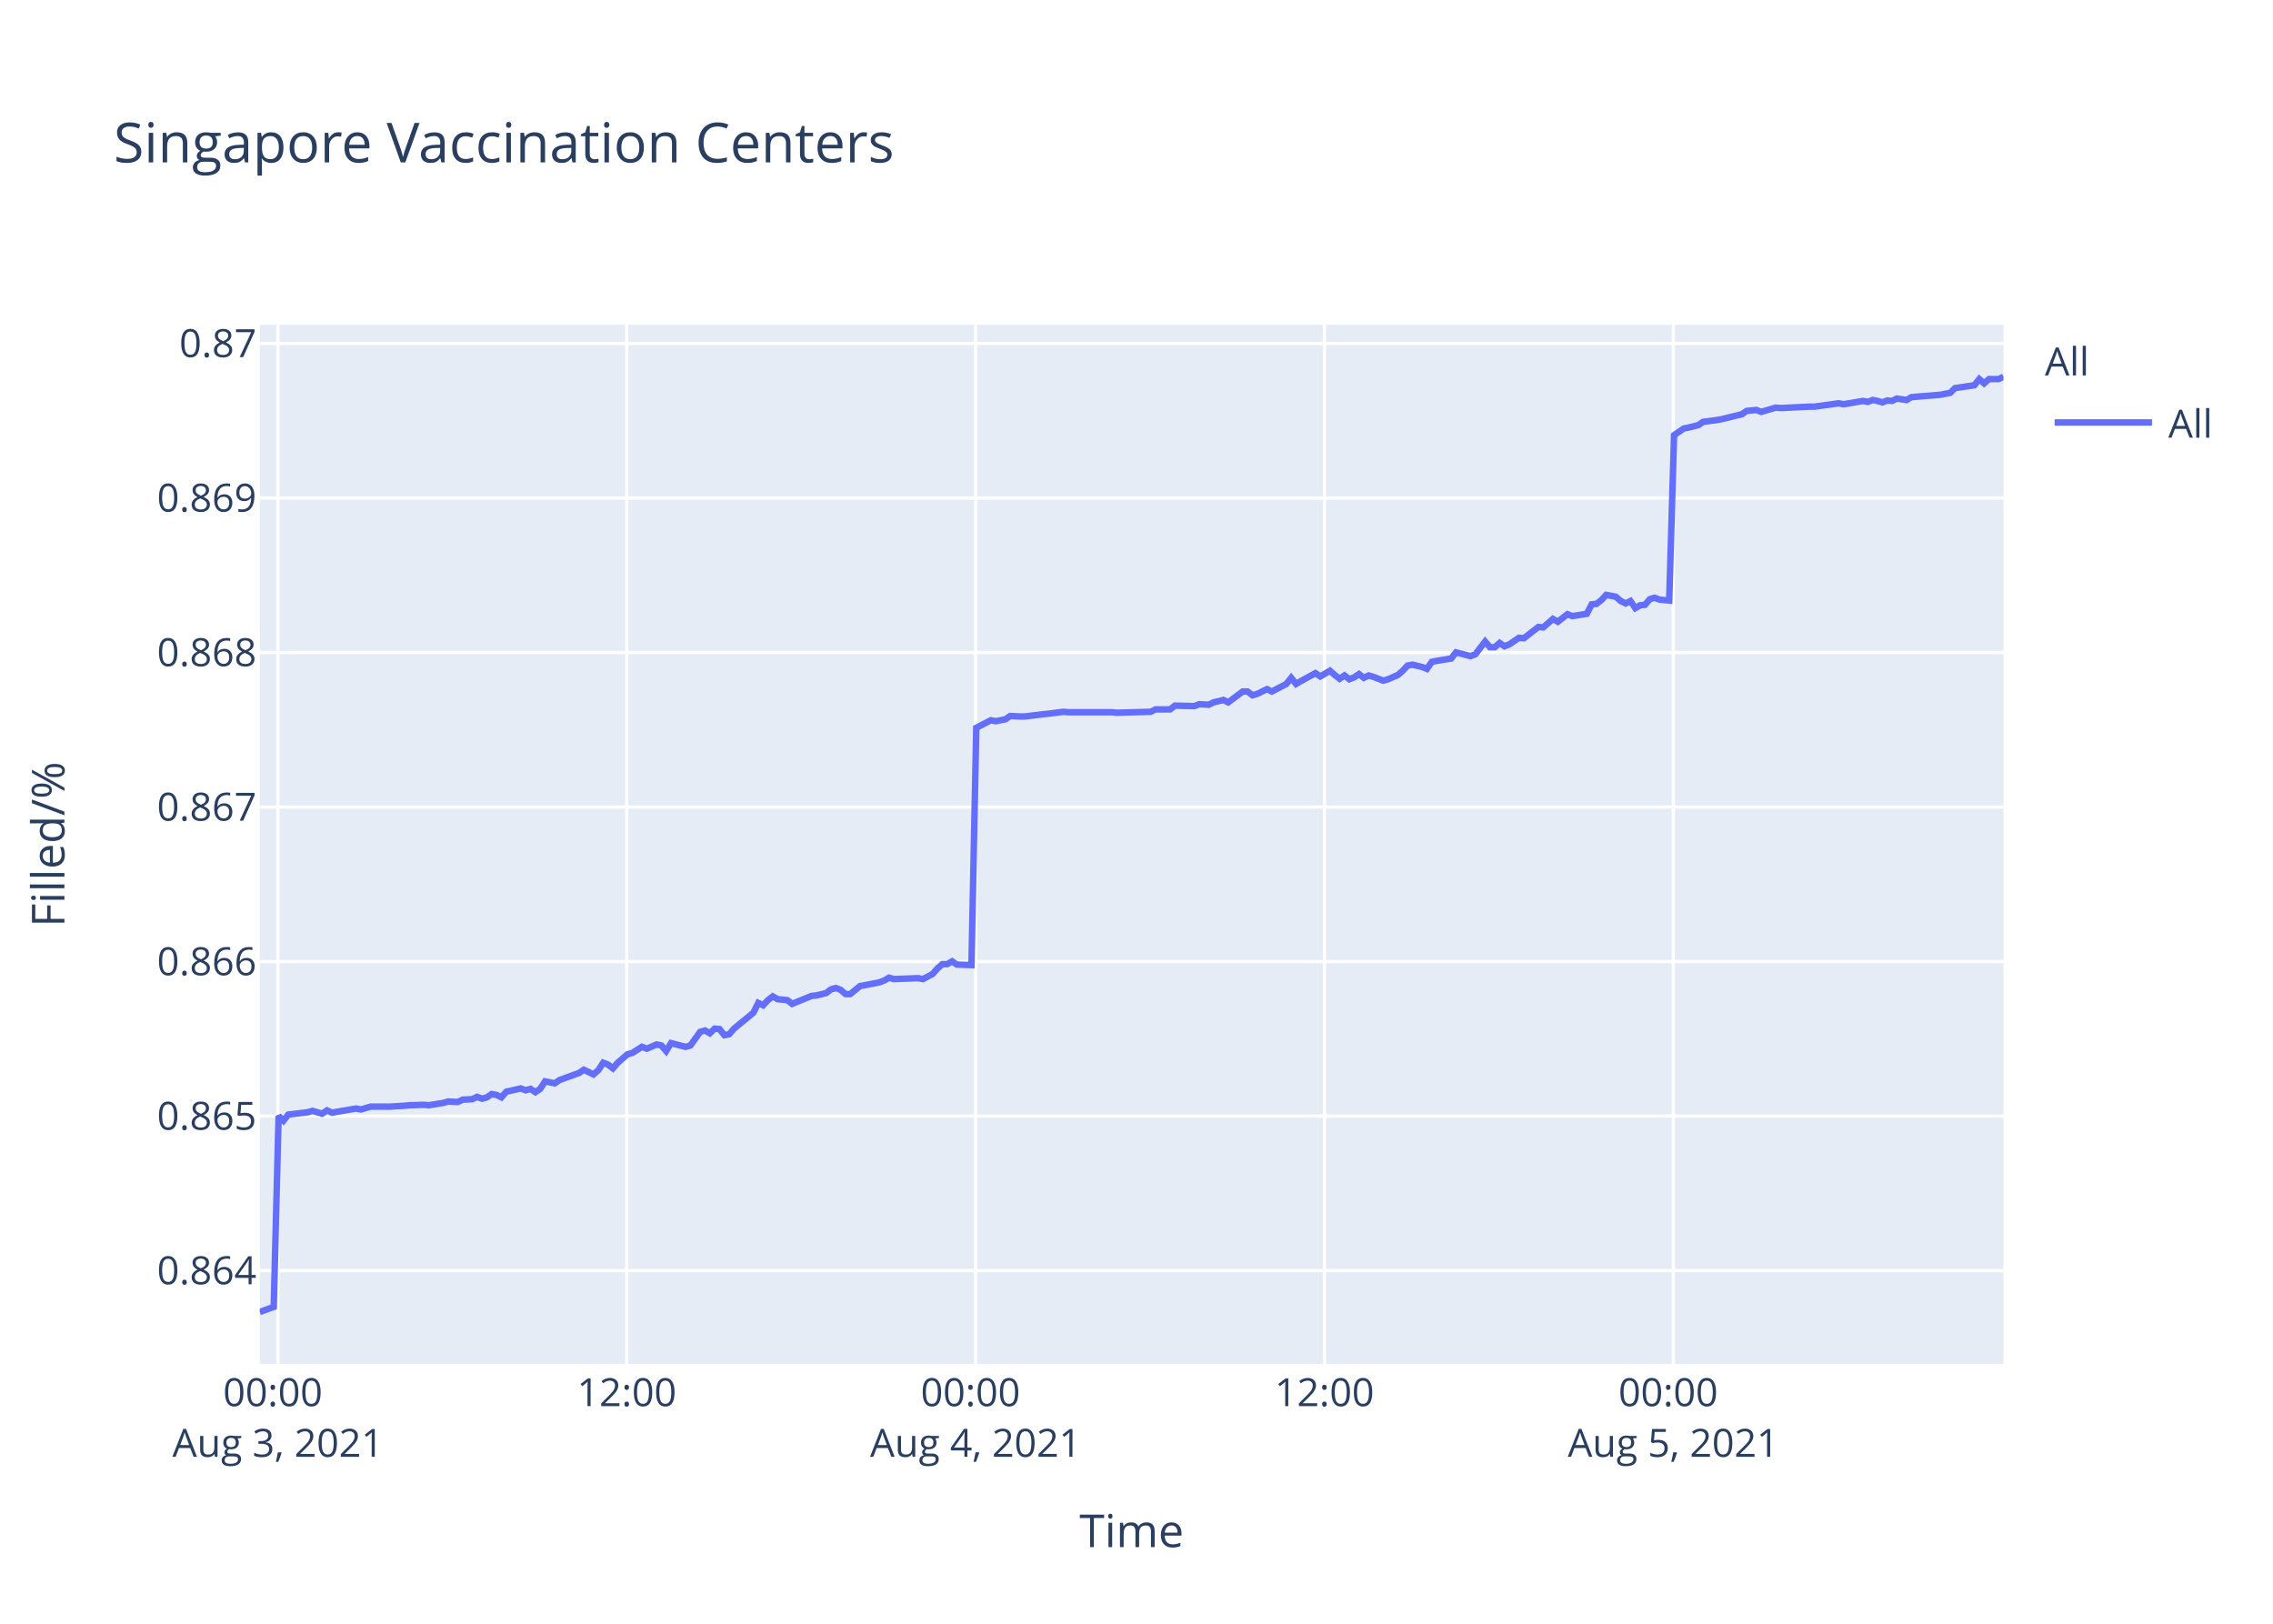
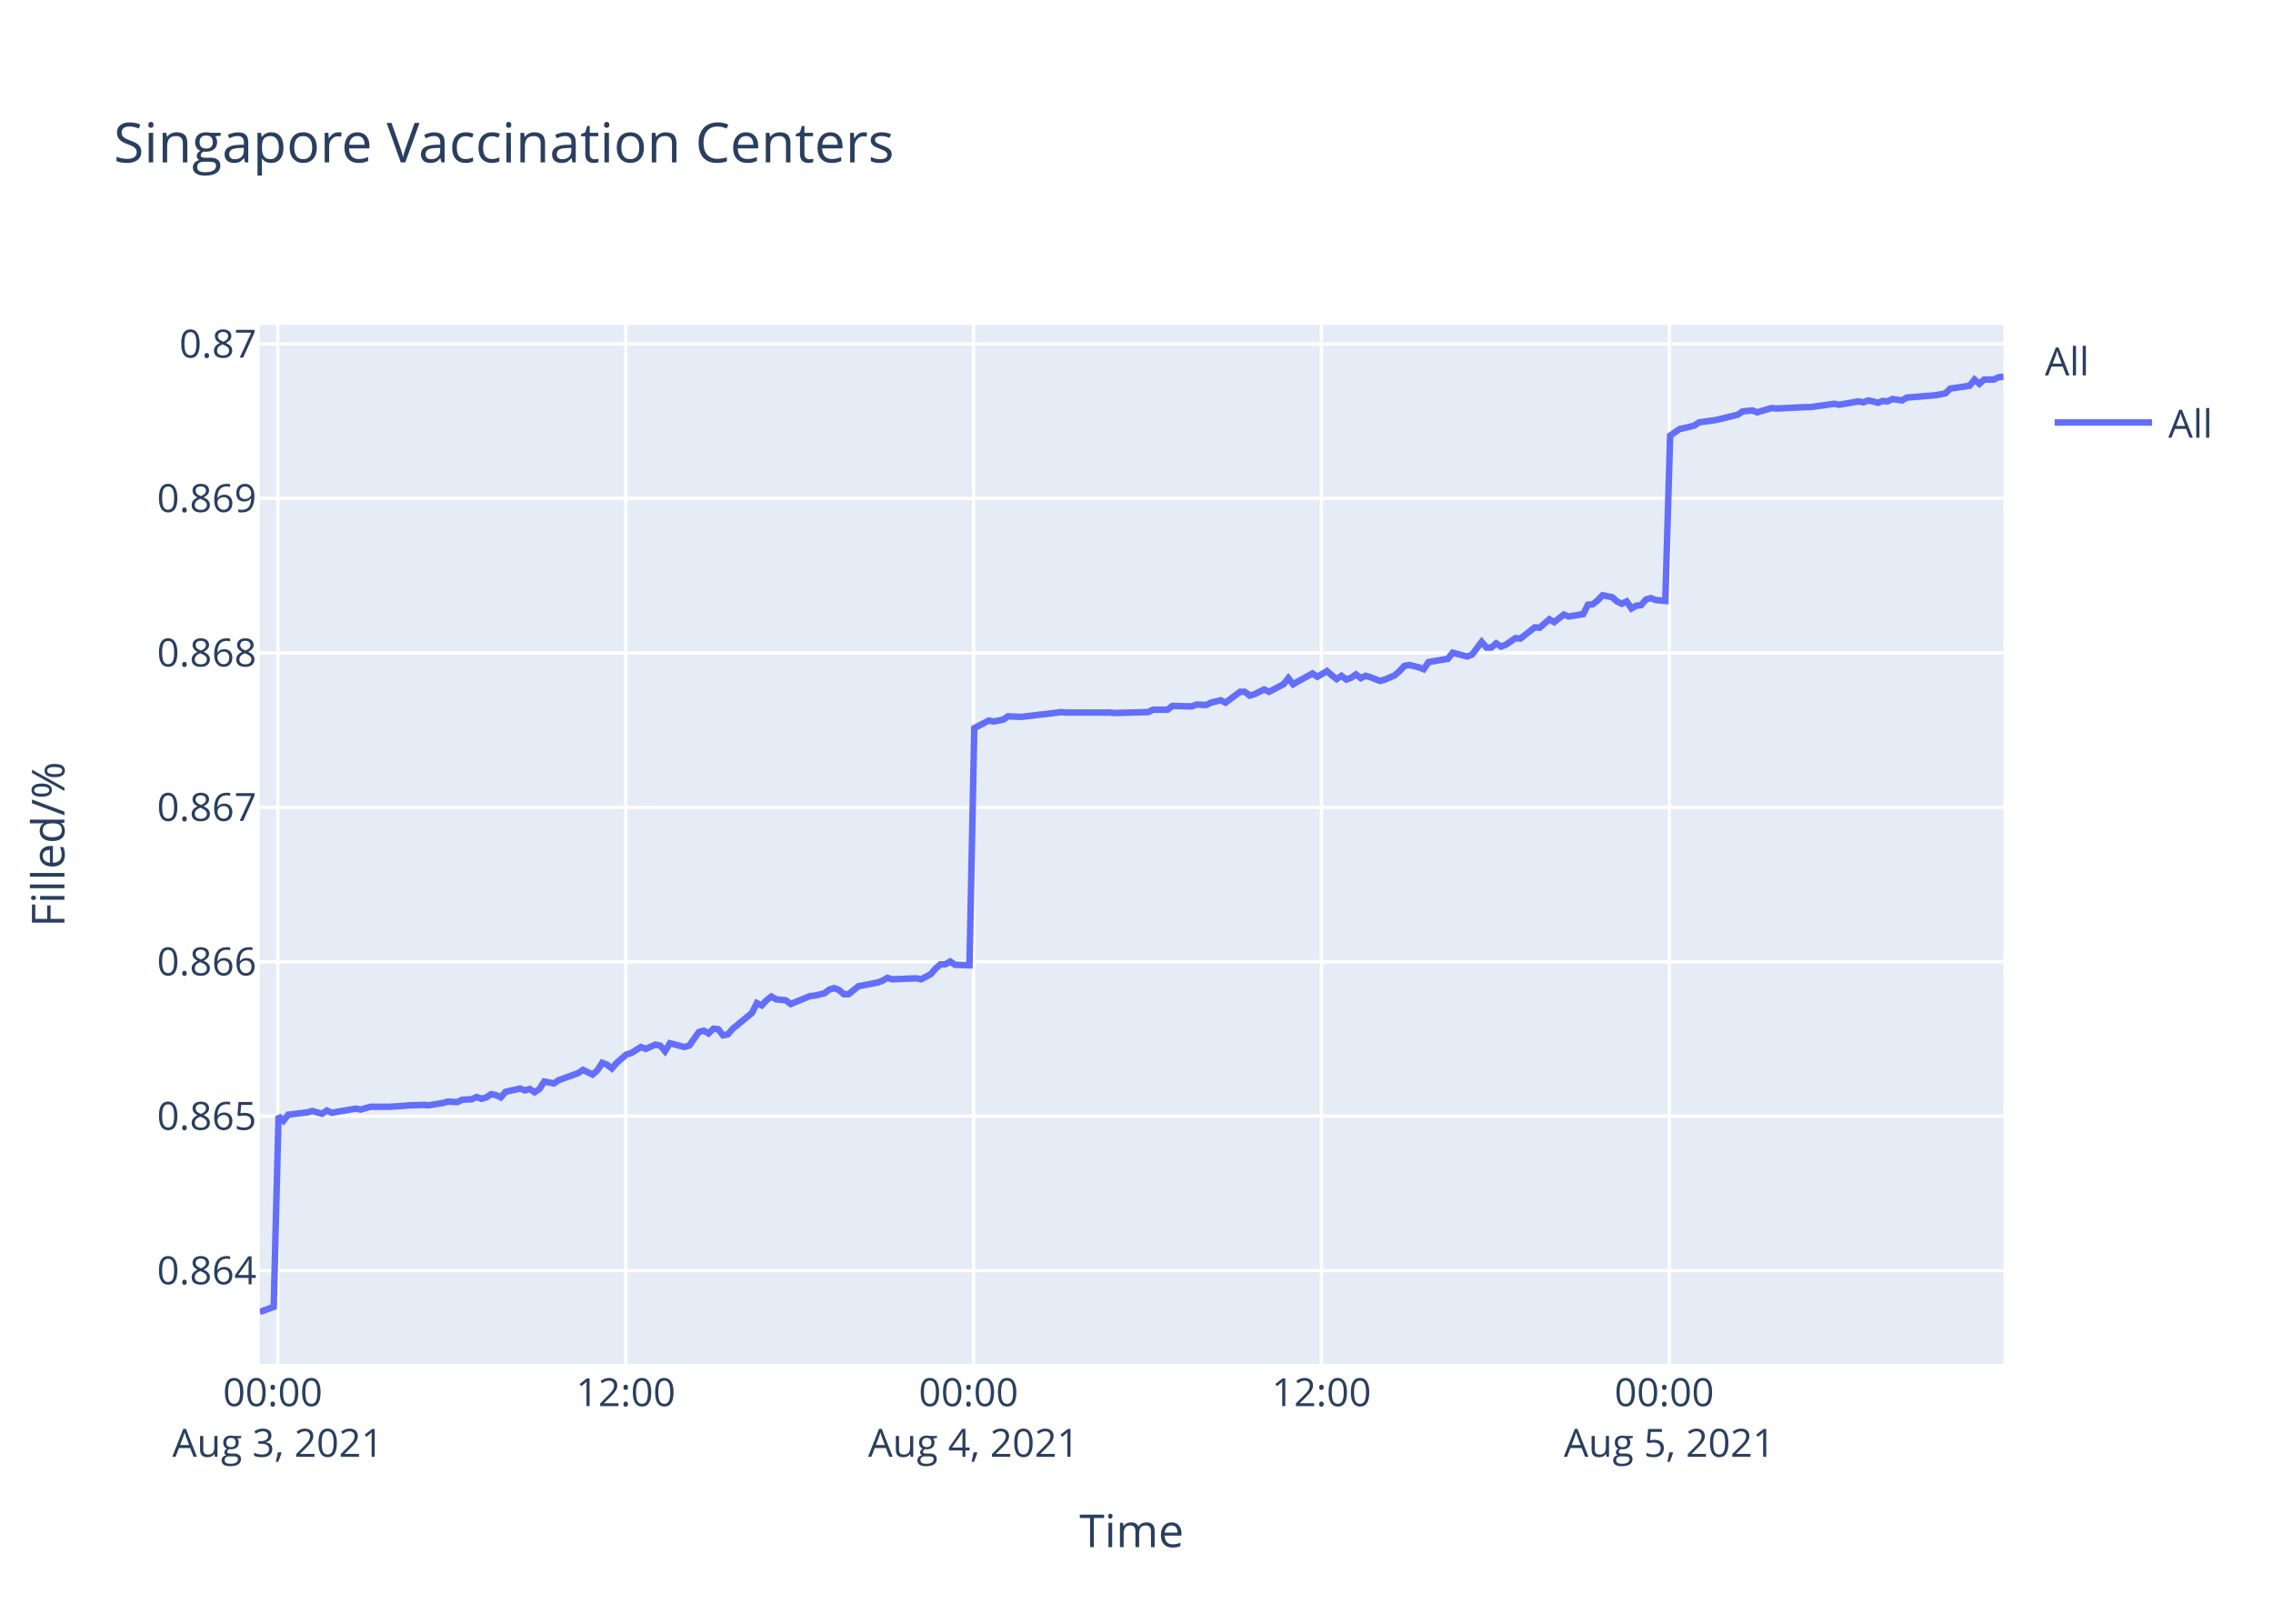
<svg xmlns="http://www.w3.org/2000/svg" class="main-svg" width="700" height="500" style="" viewBox="0 0 700 500">
  <rect x="0" y="0" width="700" height="500" style="fill: rgb(255, 255, 255); fill-opacity: 1;" />
-   <defs id="defs-a39e59">
+   <defs id="defs-a73434">
    <g class="clips">
-       <clipPath id="clipa39e59xyplot" class="plotclip">
+       <clipPath id="clipa73434xyplot" class="plotclip">
        <rect width="537" height="320" />
      </clipPath>
-       <clipPath class="axesclip" id="clipa39e59x">
+       <clipPath class="axesclip" id="clipa73434x">
        <rect x="80" y="0" width="537" height="500" />
      </clipPath>
-       <clipPath class="axesclip" id="clipa39e59y">
+       <clipPath class="axesclip" id="clipa73434y">
        <rect x="0" y="100" width="700" height="320" />
      </clipPath>
-       <clipPath class="axesclip" id="clipa39e59xy">
+       <clipPath class="axesclip" id="clipa73434xy">
        <rect x="80" y="100" width="537" height="320" />
      </clipPath>
    </g>
    <g class="gradients" />
  </defs>
  <g class="bglayer">
    <rect class="bg" x="80" y="100" width="537" height="320" style="fill: rgb(229, 236, 246); fill-opacity: 1; stroke-width: 0;" />
  </g>
  <g class="layer-below">
    <g class="imagelayer" />
    <g class="shapelayer" />
  </g>
  <g class="cartesianlayer">
    <g class="subplot xy">
      <g class="layer-subplot">
        <g class="shapelayer" />
        <g class="imagelayer" />
      </g>
      <g class="gridlayer">
        <g class="x">
-           <path class="xgrid crisp" transform="translate(85.58,0)" d="M0,100v320" style="stroke: rgb(255, 255, 255); stroke-opacity: 1; stroke-width: 1px;" />
-           <path class="xgrid crisp" transform="translate(193.01,0)" d="M0,100v320" style="stroke: rgb(255, 255, 255); stroke-opacity: 1; stroke-width: 1px;" />
-           <path class="xgrid crisp" transform="translate(300.44,0)" d="M0,100v320" style="stroke: rgb(255, 255, 255); stroke-opacity: 1; stroke-width: 1px;" />
-           <path class="xgrid crisp" transform="translate(407.88,0)" d="M0,100v320" style="stroke: rgb(255, 255, 255); stroke-opacity: 1; stroke-width: 1px;" />
-           <path class="xgrid crisp" transform="translate(515.31,0)" d="M0,100v320" style="stroke: rgb(255, 255, 255); stroke-opacity: 1; stroke-width: 1px;" />
+           <path class="xgrid crisp" transform="translate(85.56,0)" d="M0,100v320" style="stroke: rgb(255, 255, 255); stroke-opacity: 1; stroke-width: 1px;" />
+           <path class="xgrid crisp" transform="translate(192.7,0)" d="M0,100v320" style="stroke: rgb(255, 255, 255); stroke-opacity: 1; stroke-width: 1px;" />
+           <path class="xgrid crisp" transform="translate(299.83,0)" d="M0,100v320" style="stroke: rgb(255, 255, 255); stroke-opacity: 1; stroke-width: 1px;" />
+           <path class="xgrid crisp" transform="translate(406.96,0)" d="M0,100v320" style="stroke: rgb(255, 255, 255); stroke-opacity: 1; stroke-width: 1px;" />
+           <path class="xgrid crisp" transform="translate(514.1,0)" d="M0,100v320" style="stroke: rgb(255, 255, 255); stroke-opacity: 1; stroke-width: 1px;" />
        </g>
        <g class="y">
-           <path class="ygrid crisp" transform="translate(0,391.26)" d="M80,0h537" style="stroke: rgb(255, 255, 255); stroke-opacity: 1; stroke-width: 1px;" />
-           <path class="ygrid crisp" transform="translate(0,343.68)" d="M80,0h537" style="stroke: rgb(255, 255, 255); stroke-opacity: 1; stroke-width: 1px;" />
-           <path class="ygrid crisp" transform="translate(0,296.1)" d="M80,0h537" style="stroke: rgb(255, 255, 255); stroke-opacity: 1; stroke-width: 1px;" />
-           <path class="ygrid crisp" transform="translate(0,248.51)" d="M80,0h537" style="stroke: rgb(255, 255, 255); stroke-opacity: 1; stroke-width: 1px;" />
-           <path class="ygrid crisp" transform="translate(0,200.93)" d="M80,0h537" style="stroke: rgb(255, 255, 255); stroke-opacity: 1; stroke-width: 1px;" />
-           <path class="ygrid crisp" transform="translate(0,153.35)" d="M80,0h537" style="stroke: rgb(255, 255, 255); stroke-opacity: 1; stroke-width: 1px;" />
-           <path class="ygrid crisp" transform="translate(0,105.76)" d="M80,0h537" style="stroke: rgb(255, 255, 255); stroke-opacity: 1; stroke-width: 1px;" />
+           <path class="ygrid crisp" transform="translate(0,391.27)" d="M80,0h537" style="stroke: rgb(255, 255, 255); stroke-opacity: 1; stroke-width: 1px;" />
+           <path class="ygrid crisp" transform="translate(0,343.71)" d="M80,0h537" style="stroke: rgb(255, 255, 255); stroke-opacity: 1; stroke-width: 1px;" />
+           <path class="ygrid crisp" transform="translate(0,296.15)" d="M80,0h537" style="stroke: rgb(255, 255, 255); stroke-opacity: 1; stroke-width: 1px;" />
+           <path class="ygrid crisp" transform="translate(0,248.59)" d="M80,0h537" style="stroke: rgb(255, 255, 255); stroke-opacity: 1; stroke-width: 1px;" />
+           <path class="ygrid crisp" transform="translate(0,201.03)" d="M80,0h537" style="stroke: rgb(255, 255, 255); stroke-opacity: 1; stroke-width: 1px;" />
+           <path class="ygrid crisp" transform="translate(0,153.47)" d="M80,0h537" style="stroke: rgb(255, 255, 255); stroke-opacity: 1; stroke-width: 1px;" />
+           <path class="ygrid crisp" transform="translate(0,105.92)" d="M80,0h537" style="stroke: rgb(255, 255, 255); stroke-opacity: 1; stroke-width: 1px;" />
        </g>
      </g>
      <g class="zerolinelayer" />
      <path class="xlines-below" />
      <path class="ylines-below" />
      <g class="overlines-below" />
      <g class="xaxislayer-below" />
      <g class="yaxislayer-below" />
      <g class="overaxes-below" />
-       <g class="plot" transform="translate(80,100)" clip-path="url('#clipa39e59xyplot')">
+       <g class="plot" transform="translate(80,100)" clip-path="url('#clipa73434xyplot')">
        <g class="scatterlayer mlayer">
-           <g class="trace scatter trace1c2624" style="stroke-miterlimit: 2; opacity: 1;">
+           <g class="trace scatter trace29d08f" style="stroke-miterlimit: 2; opacity: 1;">
            <g class="fills" />
            <g class="errorbars" />
            <g class="lines">
-               <path class="js-line" d="M0,304L4.3,302.43L5.8,243.65L7.29,245.09L8.78,243.22L14.74,242.5L16.24,242.07L19.22,242.93L20.72,241.92L22.25,242.64L23.7,242.36L29.67,241.35L31.16,241.64L34.15,240.77L35.64,240.77L38.62,240.77L40.11,240.77L44.59,240.49L46.09,240.34L50.55,240.2L52.05,240.34L56.53,239.62L58.02,239.19L61.01,239.33L62.5,238.62L65.47,238.47L66.96,237.75L68.47,238.33L69.95,237.9L71.44,236.89L72.94,237.18L74.43,237.9L75.92,236.17L80.39,235.16L81.89,235.74L83.38,235.31L84.88,236.31L86.36,235.31L87.86,233L90.84,233.58L92.33,232.57L98.31,230.41L99.8,229.41L102.77,230.85L104.27,229.55L105.76,227.25L107.25,227.82L108.75,228.98L110.23,227.25L113.22,224.66L114.72,224.23L117.71,222.36L119.19,222.93L122.17,221.64L123.67,221.93L125.16,223.65L126.65,221.21L131.13,222.36L132.63,221.93L135.61,217.75L137.1,217.32L138.59,218.18L140.08,216.75L141.58,216.89L143.07,218.76L144.56,218.47L146.05,216.75L152.02,211.85L153.51,208.83L155.01,209.55L156.5,207.97L157.99,206.82L159.48,207.68L162.47,207.97L163.95,209.12L169.94,206.67L171.42,206.53L174.41,205.81L175.9,204.66L177.39,204.23L178.88,204.8L180.38,206.1L181.86,206.1L184.85,203.65L186.34,203.37L190.82,202.5L192.31,201.93L193.8,201.06L195.29,201.49L202.76,201.21L204.25,201.49L207.22,199.91L208.73,198.19L210.21,196.89L211.71,196.89L213.2,196.03L214.69,197.03L219.17,197.18L220.66,124.11L225.14,121.79L226.63,122.08L229.62,121.5L231.11,120.48L234.09,120.63L235.59,120.63L241.55,119.9L243.04,119.76L247.52,119.18L249.01,119.32L262.43,119.32L263.93,119.47L274.37,119.18L275.87,118.45L280.34,118.45L281.83,117.29L287.8,117.43L289.3,116.85L292.27,117L293.77,116.27L296.76,115.55L298.25,116.27L302.72,112.94L304.21,112.94L305.71,114.1L307.19,113.66L310.19,112.21L311.68,112.94L316.15,110.61L317.64,108.73L319.14,110.61L320.62,109.74L325.1,107.28L326.6,108.29L329.58,106.55L331.07,107.86L332.56,109.02L334.06,108L335.55,109.16L337.04,108.58L338.53,107.57L340.02,108.73L341.52,108L343.01,108.44L345.99,109.6L347.48,109.16L350.49,107.86L351.99,106.55L353.47,104.96L354.97,104.67L357.95,105.39L359.44,105.97L360.94,103.8L362.43,103.51L366.91,102.78L368.4,100.89L372.88,102.05L374.37,101.47L377.35,97.56L378.85,99.3L380.34,99.3L381.83,97.99L383.32,99.01L384.81,98.43L387.8,96.4L389.29,96.54L393.77,93.06L395.26,93.2L398.25,90.59L399.74,91.46L402.72,89.14L404.21,89.72L408.69,89L410.18,86.1L411.67,85.95L413.16,84.79L414.66,83.19L416.15,83.48L417.64,83.77L419.13,85.08L420.63,85.81L422.12,85.08L423.62,87.26L425.1,86.39L426.59,86.24L428.08,84.5L429.58,84.06L431.07,84.64L434.05,84.93L435.55,34L438.53,31.95L440.02,31.66L443,30.92L444.5,29.9L448.97,29.31L450.46,29.02L456.43,27.56L457.93,26.53L460.92,26.24L462.41,26.83L466.88,25.51L468.38,25.66L477.33,25.22L478.82,25.22L486.27,24.19L487.76,24.49L493.74,23.46L495.23,23.75L496.72,23.17L498.21,23.46L499.71,23.9L501.19,23.32L502.69,23.46L504.18,22.73L507.17,23.17L508.65,22.29L517.61,21.56L520.59,20.97L522.08,19.51L525.06,19.07L528.05,18.63L529.54,16.73L531.03,18.05L532.53,16.73L535.51,16.73L537,16" style="vector-effect: non-scaling-stroke; fill: none; stroke: rgb(99, 110, 250); stroke-opacity: 1; stroke-width: 2px; opacity: 1;" />
+               <path class="js-line" d="M0,304L4.29,302.43L5.78,243.68L7.27,245.12L8.76,243.25L14.7,242.53L16.19,242.1L19.17,242.96L20.66,241.96L22.19,242.68L23.63,242.39L29.58,241.38L31.08,241.67L34.06,240.81L35.54,240.81L38.51,240.81L40,240.81L44.47,240.52L45.96,240.37L50.41,240.23L51.9,240.37L56.37,239.66L57.86,239.22L60.84,239.37L62.32,238.65L65.29,238.5L66.78,237.79L68.27,238.36L69.76,237.93L71.24,236.92L72.74,237.21L74.22,237.93L75.71,236.2L80.17,235.2L81.66,235.77L83.15,235.34L84.64,236.35L86.12,235.34L87.62,233.04L90.59,233.62L92.08,232.61L98.03,230.45L99.52,229.45L102.49,230.88L103.98,229.59L105.46,227.29L106.96,227.86L108.44,229.01L109.93,227.29L112.91,224.7L114.4,224.27L117.38,222.4L118.86,222.97L121.83,221.68L123.33,221.97L124.81,223.69L126.3,221.25L130.77,222.4L132.26,221.97L135.23,217.8L136.72,217.37L138.21,218.23L139.69,216.79L141.18,216.93L142.67,218.8L144.16,218.52L145.65,216.79L151.6,211.9L153.08,208.88L154.58,209.6L156.06,208.02L157.55,206.87L159.04,207.73L162.01,208.02L163.5,209.17L169.46,206.72L170.94,206.58L173.92,205.86L175.41,204.71L176.89,204.28L178.38,204.85L179.88,206.15L181.35,206.15L184.34,203.7L185.82,203.42L190.29,202.55L191.77,201.98L193.26,201.12L194.75,201.55L202.19,201.26L203.68,201.55L206.65,199.97L208.14,198.24L209.63,196.95L211.12,196.95L212.61,196.08L214.1,197.09L218.56,197.23L220.05,124.2L224.51,121.88L226,122.17L228.98,121.59L230.46,120.57L233.44,120.72L234.93,120.72L240.88,119.99L242.36,119.85L246.83,119.27L248.32,119.41L261.7,119.41L263.2,119.56L273.61,119.27L275.1,118.54L279.56,118.54L281.05,117.38L286.99,117.53L288.49,116.95L291.46,117.09L292.95,116.37L295.93,115.64L297.42,116.37L301.88,113.03L303.36,113.03L304.86,114.19L306.34,113.76L309.32,112.31L310.81,113.03L315.27,110.71L316.76,108.83L318.25,110.71L319.73,109.84L324.2,107.38L325.69,108.39L328.66,106.65L330.15,107.96L331.64,109.12L333.13,108.1L334.62,109.26L336.1,108.68L337.59,107.67L339.08,108.83L340.57,108.1L342.05,108.54L345.03,109.7L346.52,109.26L349.52,107.96L351.01,106.65L352.49,105.06L353.98,104.77L356.96,105.49L358.44,106.07L359.94,103.9L361.42,103.61L365.89,102.88L367.38,101L371.84,102.16L373.33,101.58L376.3,97.66L377.79,99.4L379.29,99.4L380.77,98.1L382.26,99.11L383.74,98.53L386.72,96.5L388.21,96.65L392.67,93.17L394.16,93.31L397.14,90.7L398.62,91.57L401.6,89.25L403.09,89.83L407.55,89.11L409.04,86.21L410.53,86.06L412.01,84.9L413.51,83.31L414.99,83.6L416.48,83.89L417.96,85.19L419.46,85.92L420.94,85.19L422.44,87.37L423.92,86.5L425.41,86.35L426.89,84.61L428.38,84.18L429.87,84.76L432.85,85.05L434.34,34.13L437.31,32.09L438.8,31.79L441.77,31.06L443.26,30.04L447.72,29.45L449.21,29.16L455.16,27.7L456.65,26.68L459.63,26.38L461.12,26.97L465.58,25.65L467.07,25.8L476,25.36L477.48,25.36L484.92,24.34L486.41,24.63L492.36,23.6L493.85,23.9L495.33,23.31L496.82,23.6L498.32,24.04L499.8,23.46L501.29,23.6L502.78,22.87L505.76,23.31L507.23,22.43L516.17,21.7L519.14,21.12L520.63,19.66L523.6,19.22L526.58,18.78L528.07,16.88L529.56,18.19L531.05,16.88L534.02,16.88L535.51,16.15L537,16" style="vector-effect: non-scaling-stroke; fill: none; stroke: rgb(99, 110, 250); stroke-opacity: 1; stroke-width: 2px; opacity: 1;" />
            </g>
            <g class="points" />
            <g class="text" />
          </g>
        </g>
      </g>
      <g class="overplot" />
      <path class="xlines-above crisp" d="M0,0" style="fill: none;" />
      <path class="ylines-above crisp" d="M0,0" style="fill: none;" />
      <g class="overlines-above" />
      <g class="xaxislayer-above">
        <g class="xtick">
-           <text text-anchor="middle" x="0" y="433" transform="translate(85.58,0)" style="font-family: 'Open Sans', verdana, arial, sans-serif; font-size: 12px; fill: rgb(42, 63, 95); fill-opacity: 1; white-space: pre;">
+           <text text-anchor="middle" x="0" y="433" transform="translate(85.56,0)" style="font-family: 'Open Sans', verdana, arial, sans-serif; font-size: 12px; fill: rgb(42, 63, 95); fill-opacity: 1; white-space: pre;">
            <tspan class="line" dy="0em" x="0" y="433">00:00</tspan>
            <tspan class="line" dy="1.3em" x="0" y="433">Aug 3, 2021</tspan>
          </text>
        </g>
        <g class="xtick">
-           <text text-anchor="middle" x="0" y="433" transform="translate(193.01,0)" style="font-family: 'Open Sans', verdana, arial, sans-serif; font-size: 12px; fill: rgb(42, 63, 95); fill-opacity: 1; white-space: pre;">12:00</text>
+           <text text-anchor="middle" x="0" y="433" transform="translate(192.7,0)" style="font-family: 'Open Sans', verdana, arial, sans-serif; font-size: 12px; fill: rgb(42, 63, 95); fill-opacity: 1; white-space: pre;">12:00</text>
        </g>
        <g class="xtick">
-           <text text-anchor="middle" x="0" y="433" transform="translate(300.44,0)" style="font-family: 'Open Sans', verdana, arial, sans-serif; font-size: 12px; fill: rgb(42, 63, 95); fill-opacity: 1; white-space: pre;">
+           <text text-anchor="middle" x="0" y="433" transform="translate(299.83,0)" style="font-family: 'Open Sans', verdana, arial, sans-serif; font-size: 12px; fill: rgb(42, 63, 95); fill-opacity: 1; white-space: pre;">
            <tspan class="line" dy="0em" x="0" y="433">00:00</tspan>
            <tspan class="line" dy="1.3em" x="0" y="433">Aug 4, 2021</tspan>
          </text>
        </g>
        <g class="xtick">
-           <text text-anchor="middle" x="0" y="433" transform="translate(407.88,0)" style="font-family: 'Open Sans', verdana, arial, sans-serif; font-size: 12px; fill: rgb(42, 63, 95); fill-opacity: 1; white-space: pre;">12:00</text>
+           <text text-anchor="middle" x="0" y="433" transform="translate(406.96,0)" style="font-family: 'Open Sans', verdana, arial, sans-serif; font-size: 12px; fill: rgb(42, 63, 95); fill-opacity: 1; white-space: pre;">12:00</text>
        </g>
        <g class="xtick">
-           <text text-anchor="middle" x="0" y="433" transform="translate(515.31,0)" style="font-family: 'Open Sans', verdana, arial, sans-serif; font-size: 12px; fill: rgb(42, 63, 95); fill-opacity: 1; white-space: pre;">
+           <text text-anchor="middle" x="0" y="433" transform="translate(514.1,0)" style="font-family: 'Open Sans', verdana, arial, sans-serif; font-size: 12px; fill: rgb(42, 63, 95); fill-opacity: 1; white-space: pre;">
            <tspan class="line" dy="0em" x="0" y="433">00:00</tspan>
            <tspan class="line" dy="1.3em" x="0" y="433">Aug 5, 2021</tspan>
          </text>
        </g>
      </g>
      <g class="yaxislayer-above">
        <g class="ytick">
-           <text text-anchor="end" x="79" y="4.2" transform="translate(0,391.26)" style="font-family: 'Open Sans', verdana, arial, sans-serif; font-size: 12px; fill: rgb(42, 63, 95); fill-opacity: 1; white-space: pre;">0.864</text>
+           <text text-anchor="end" x="79" y="4.2" transform="translate(0,391.27)" style="font-family: 'Open Sans', verdana, arial, sans-serif; font-size: 12px; fill: rgb(42, 63, 95); fill-opacity: 1; white-space: pre;">0.864</text>
        </g>
        <g class="ytick">
-           <text text-anchor="end" x="79" y="4.2" transform="translate(0,343.68)" style="font-family: 'Open Sans', verdana, arial, sans-serif; font-size: 12px; fill: rgb(42, 63, 95); fill-opacity: 1; white-space: pre;">0.865</text>
+           <text text-anchor="end" x="79" y="4.2" transform="translate(0,343.71)" style="font-family: 'Open Sans', verdana, arial, sans-serif; font-size: 12px; fill: rgb(42, 63, 95); fill-opacity: 1; white-space: pre;">0.865</text>
        </g>
        <g class="ytick">
-           <text text-anchor="end" x="79" y="4.2" transform="translate(0,296.1)" style="font-family: 'Open Sans', verdana, arial, sans-serif; font-size: 12px; fill: rgb(42, 63, 95); fill-opacity: 1; white-space: pre;">0.866</text>
+           <text text-anchor="end" x="79" y="4.2" transform="translate(0,296.15)" style="font-family: 'Open Sans', verdana, arial, sans-serif; font-size: 12px; fill: rgb(42, 63, 95); fill-opacity: 1; white-space: pre;">0.866</text>
        </g>
        <g class="ytick">
-           <text text-anchor="end" x="79" y="4.2" transform="translate(0,248.51)" style="font-family: 'Open Sans', verdana, arial, sans-serif; font-size: 12px; fill: rgb(42, 63, 95); fill-opacity: 1; white-space: pre;">0.867</text>
+           <text text-anchor="end" x="79" y="4.2" transform="translate(0,248.59)" style="font-family: 'Open Sans', verdana, arial, sans-serif; font-size: 12px; fill: rgb(42, 63, 95); fill-opacity: 1; white-space: pre;">0.867</text>
        </g>
        <g class="ytick">
-           <text text-anchor="end" x="79" y="4.2" transform="translate(0,200.93)" style="font-family: 'Open Sans', verdana, arial, sans-serif; font-size: 12px; fill: rgb(42, 63, 95); fill-opacity: 1; white-space: pre;">0.868</text>
+           <text text-anchor="end" x="79" y="4.2" transform="translate(0,201.03)" style="font-family: 'Open Sans', verdana, arial, sans-serif; font-size: 12px; fill: rgb(42, 63, 95); fill-opacity: 1; white-space: pre;">0.868</text>
        </g>
        <g class="ytick">
-           <text text-anchor="end" x="79" y="4.2" transform="translate(0,153.35)" style="font-family: 'Open Sans', verdana, arial, sans-serif; font-size: 12px; fill: rgb(42, 63, 95); fill-opacity: 1; white-space: pre;">0.869</text>
+           <text text-anchor="end" x="79" y="4.2" transform="translate(0,153.47)" style="font-family: 'Open Sans', verdana, arial, sans-serif; font-size: 12px; fill: rgb(42, 63, 95); fill-opacity: 1; white-space: pre;">0.869</text>
        </g>
        <g class="ytick">
-           <text text-anchor="end" x="79" y="4.2" transform="translate(0,105.76)" style="font-family: 'Open Sans', verdana, arial, sans-serif; font-size: 12px; fill: rgb(42, 63, 95); fill-opacity: 1; white-space: pre;">0.87</text>
+           <text text-anchor="end" x="79" y="4.2" transform="translate(0,105.92)" style="font-family: 'Open Sans', verdana, arial, sans-serif; font-size: 12px; fill: rgb(42, 63, 95); fill-opacity: 1; white-space: pre;">0.87</text>
        </g>
      </g>
      <g class="overaxes-above" />
    </g>
  </g>
  <g class="polarlayer" />
  <g class="ternarylayer" />
  <g class="geolayer" />
  <g class="funnelarealayer" />
  <g class="pielayer" />
  <g class="treemaplayer" />
  <g class="sunburstlayer" />
  <g class="glimages" />
-   <defs id="topdefs-a39e59">
+   <defs id="topdefs-a73434">
    <g class="clips" />
-     <clipPath id="legenda39e59">
+     <clipPath id="legenda73434">
      <rect width="60" height="45" x="0" y="0" />
    </clipPath>
  </defs>
  <g class="layer-above">
    <g class="imagelayer" />
    <g class="shapelayer" />
  </g>
  <g class="infolayer">
    <g class="legend" pointer-events="all" transform="translate(627.74,100)">
      <rect class="bg" shape-rendering="crispEdges" width="60" height="45" x="0" y="0" style="stroke: rgb(68, 68, 68); stroke-opacity: 1; fill: rgb(255, 255, 255); fill-opacity: 1; stroke-width: 0px;" />
-       <g class="scrollbox" transform="" clip-path="url('#legenda39e59')">
+       <g class="scrollbox" transform="" clip-path="url('#legenda73434')">
        <text class="legendtitletext" text-anchor="start" x="2" y="15.6" style="font-family: 'Open Sans', verdana, arial, sans-serif; font-size: 12px; fill: rgb(42, 63, 95); fill-opacity: 1; white-space: pre;">All</text>
        <g class="groups" transform="">
          <g class="traces" transform="translate(0,30.1)" style="opacity: 1;">
            <text class="legendtext" text-anchor="start" x="40" y="4.68" style="font-family: 'Open Sans', verdana, arial, sans-serif; font-size: 12px; fill: rgb(42, 63, 95); fill-opacity: 1; white-space: pre;">All</text>
            <g class="layers" style="opacity: 1;">
              <g class="legendfill" />
              <g class="legendlines">
                <path class="js-line" d="M5,0h30" style="fill: none; stroke: rgb(99, 110, 250); stroke-opacity: 1; stroke-width: 2px;" />
              </g>
              <g class="legendsymbols">
                <g class="legendpoints" />
              </g>
            </g>
            <rect class="legendtoggle" x="0" y="-9.5" width="54.891" height="19" style="fill: rgb(0, 0, 0); fill-opacity: 0;" />
          </g>
        </g>
      </g>
      <rect class="scrollbar" rx="20" ry="3" width="0" height="0" x="0" y="0" style="fill: rgb(128, 139, 164); fill-opacity: 1;" />
    </g>
    <g class="g-gtitle">
      <text class="gtitle" x="35" y="50" text-anchor="start" dy="0em" style="font-family: 'Open Sans', verdana, arial, sans-serif; font-size: 17px; fill: rgb(42, 63, 95); opacity: 1; font-weight: normal; white-space: pre;">Singapore Vaccination Centers</text>
    </g>
    <g class="g-xtitle">
      <text class="xtitle" x="348.5" y="476.409" text-anchor="middle" style="font-family: 'Open Sans', verdana, arial, sans-serif; font-size: 14px; fill: rgb(42, 63, 95); opacity: 1; font-weight: normal; white-space: pre;">Time</text>
    </g>
    <g class="g-ytitle">
      <text class="ytitle" transform="rotate(-90,19.84063,260)" x="19.841" y="260" text-anchor="middle" style="font-family: 'Open Sans', verdana, arial, sans-serif; font-size: 14px; fill: rgb(42, 63, 95); opacity: 1; font-weight: normal; white-space: pre;">Filled/%</text>
    </g>
  </g>
</svg>
